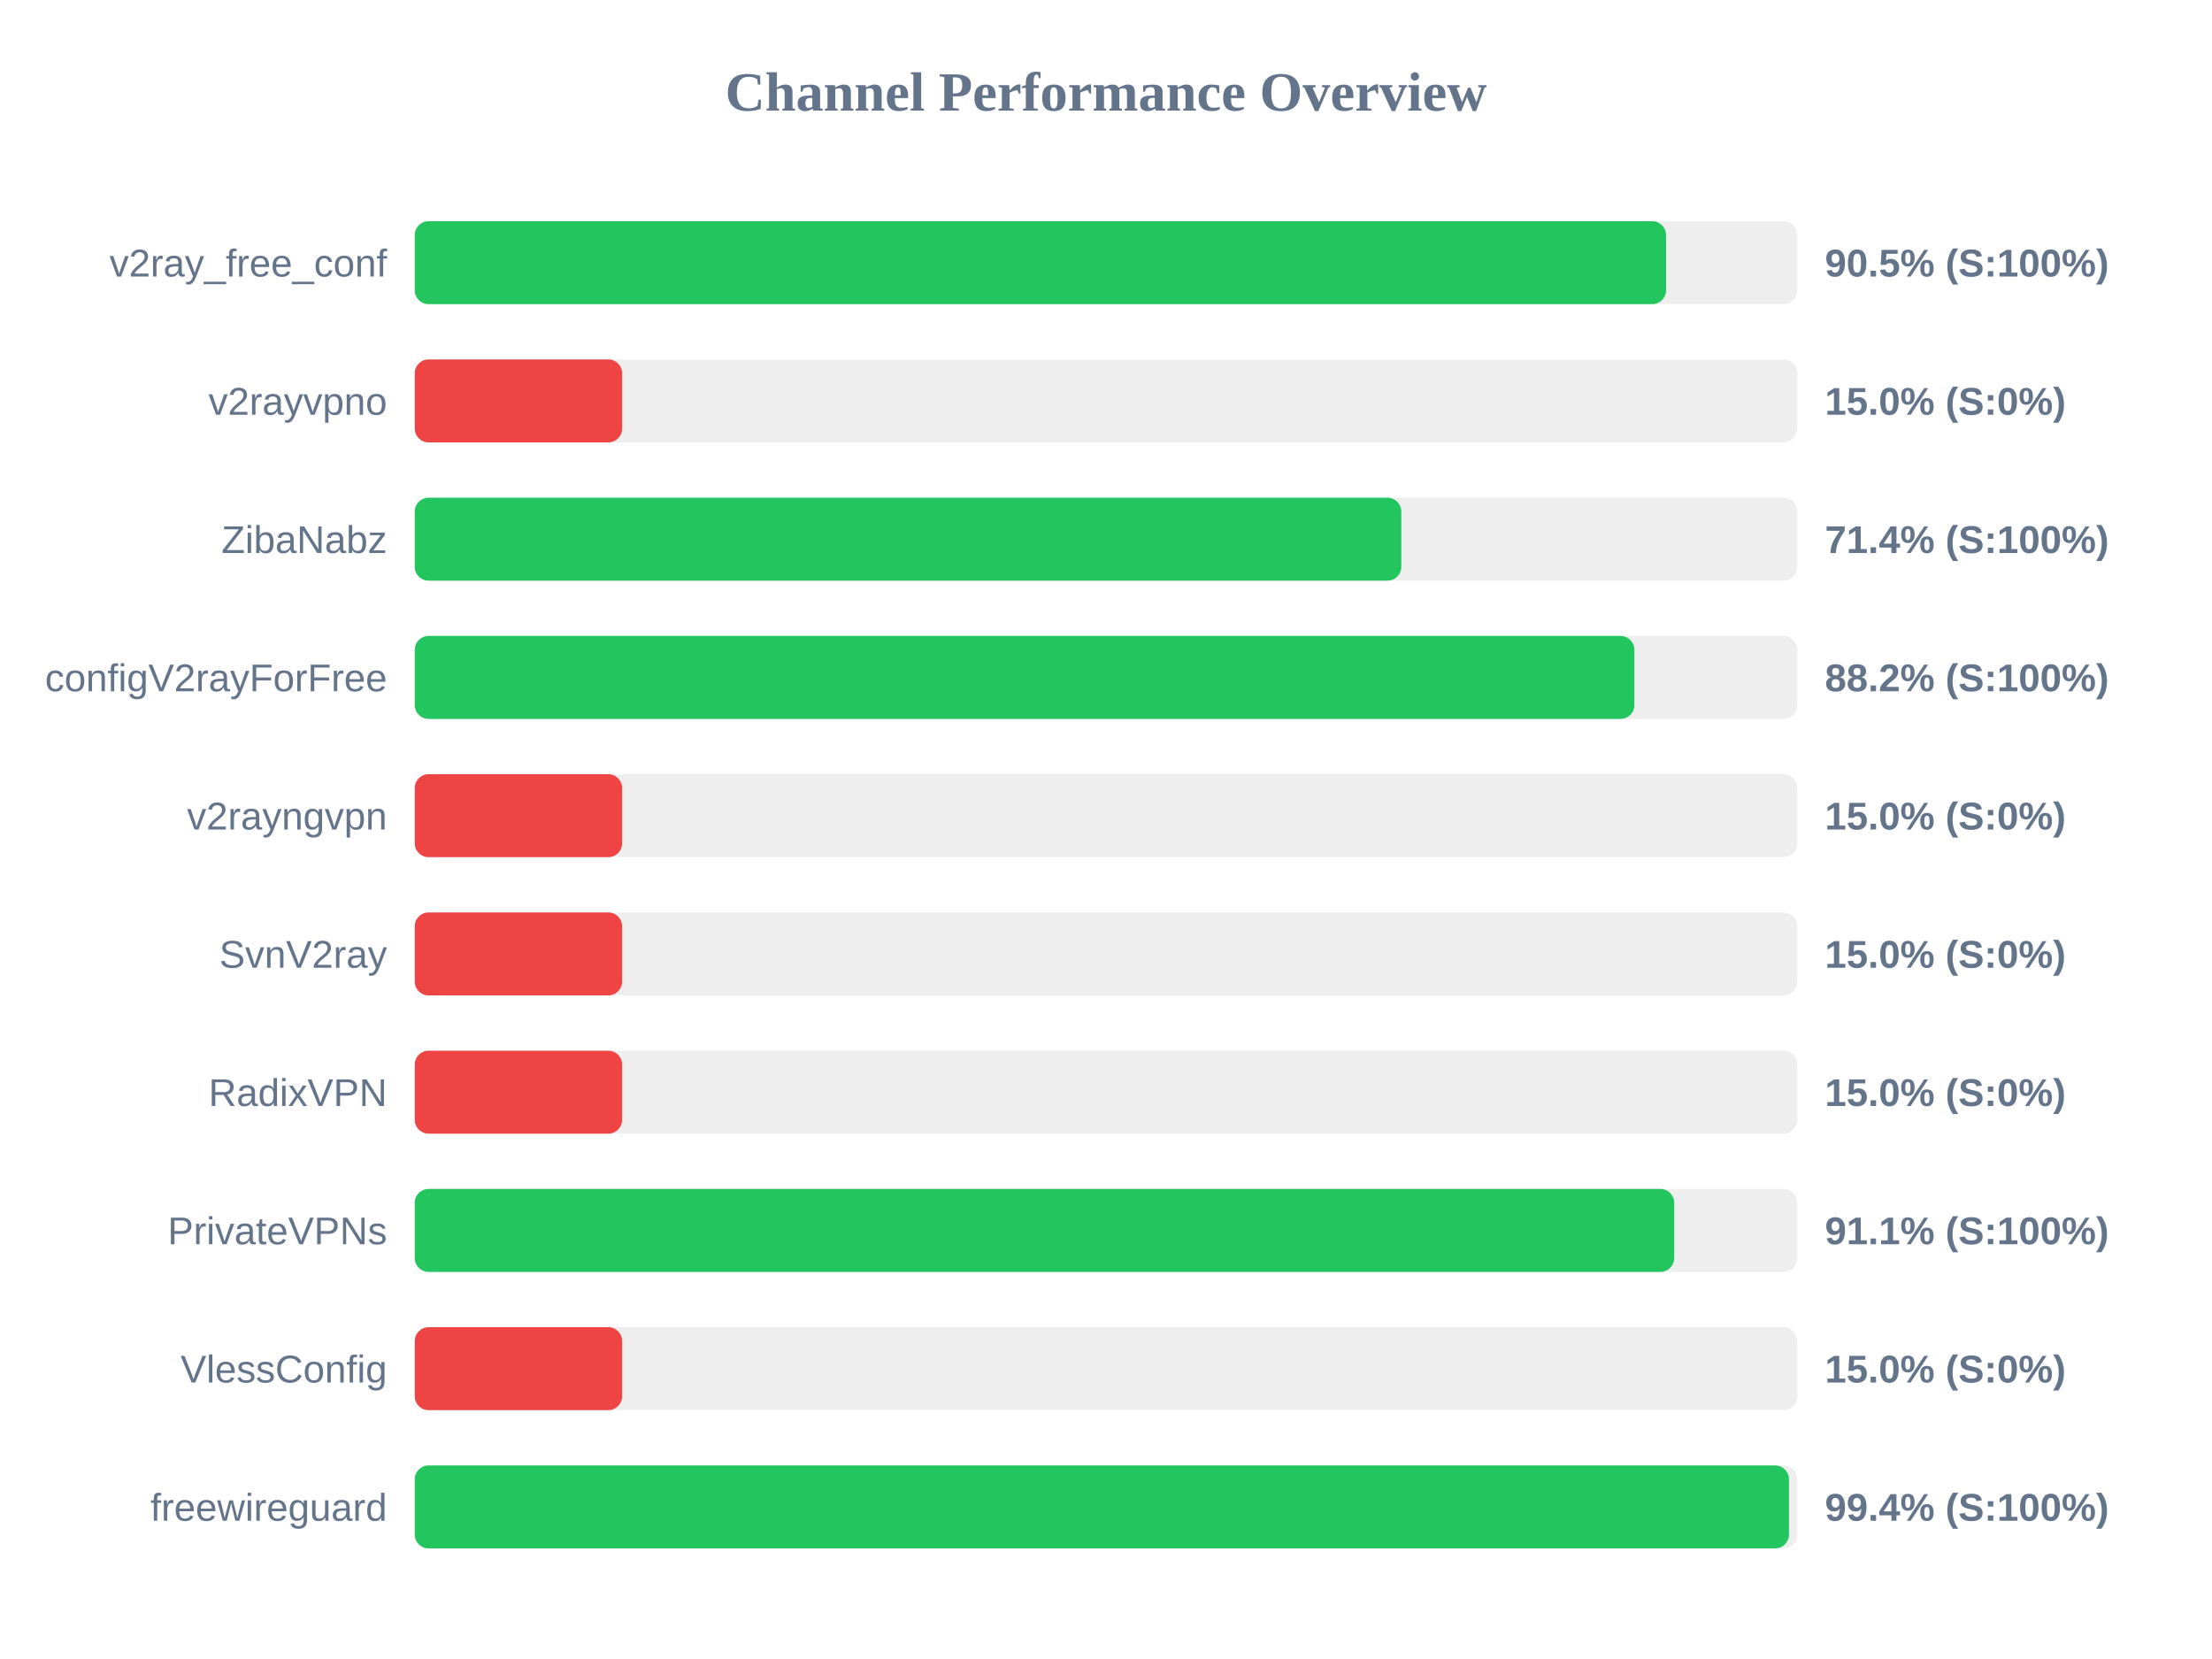
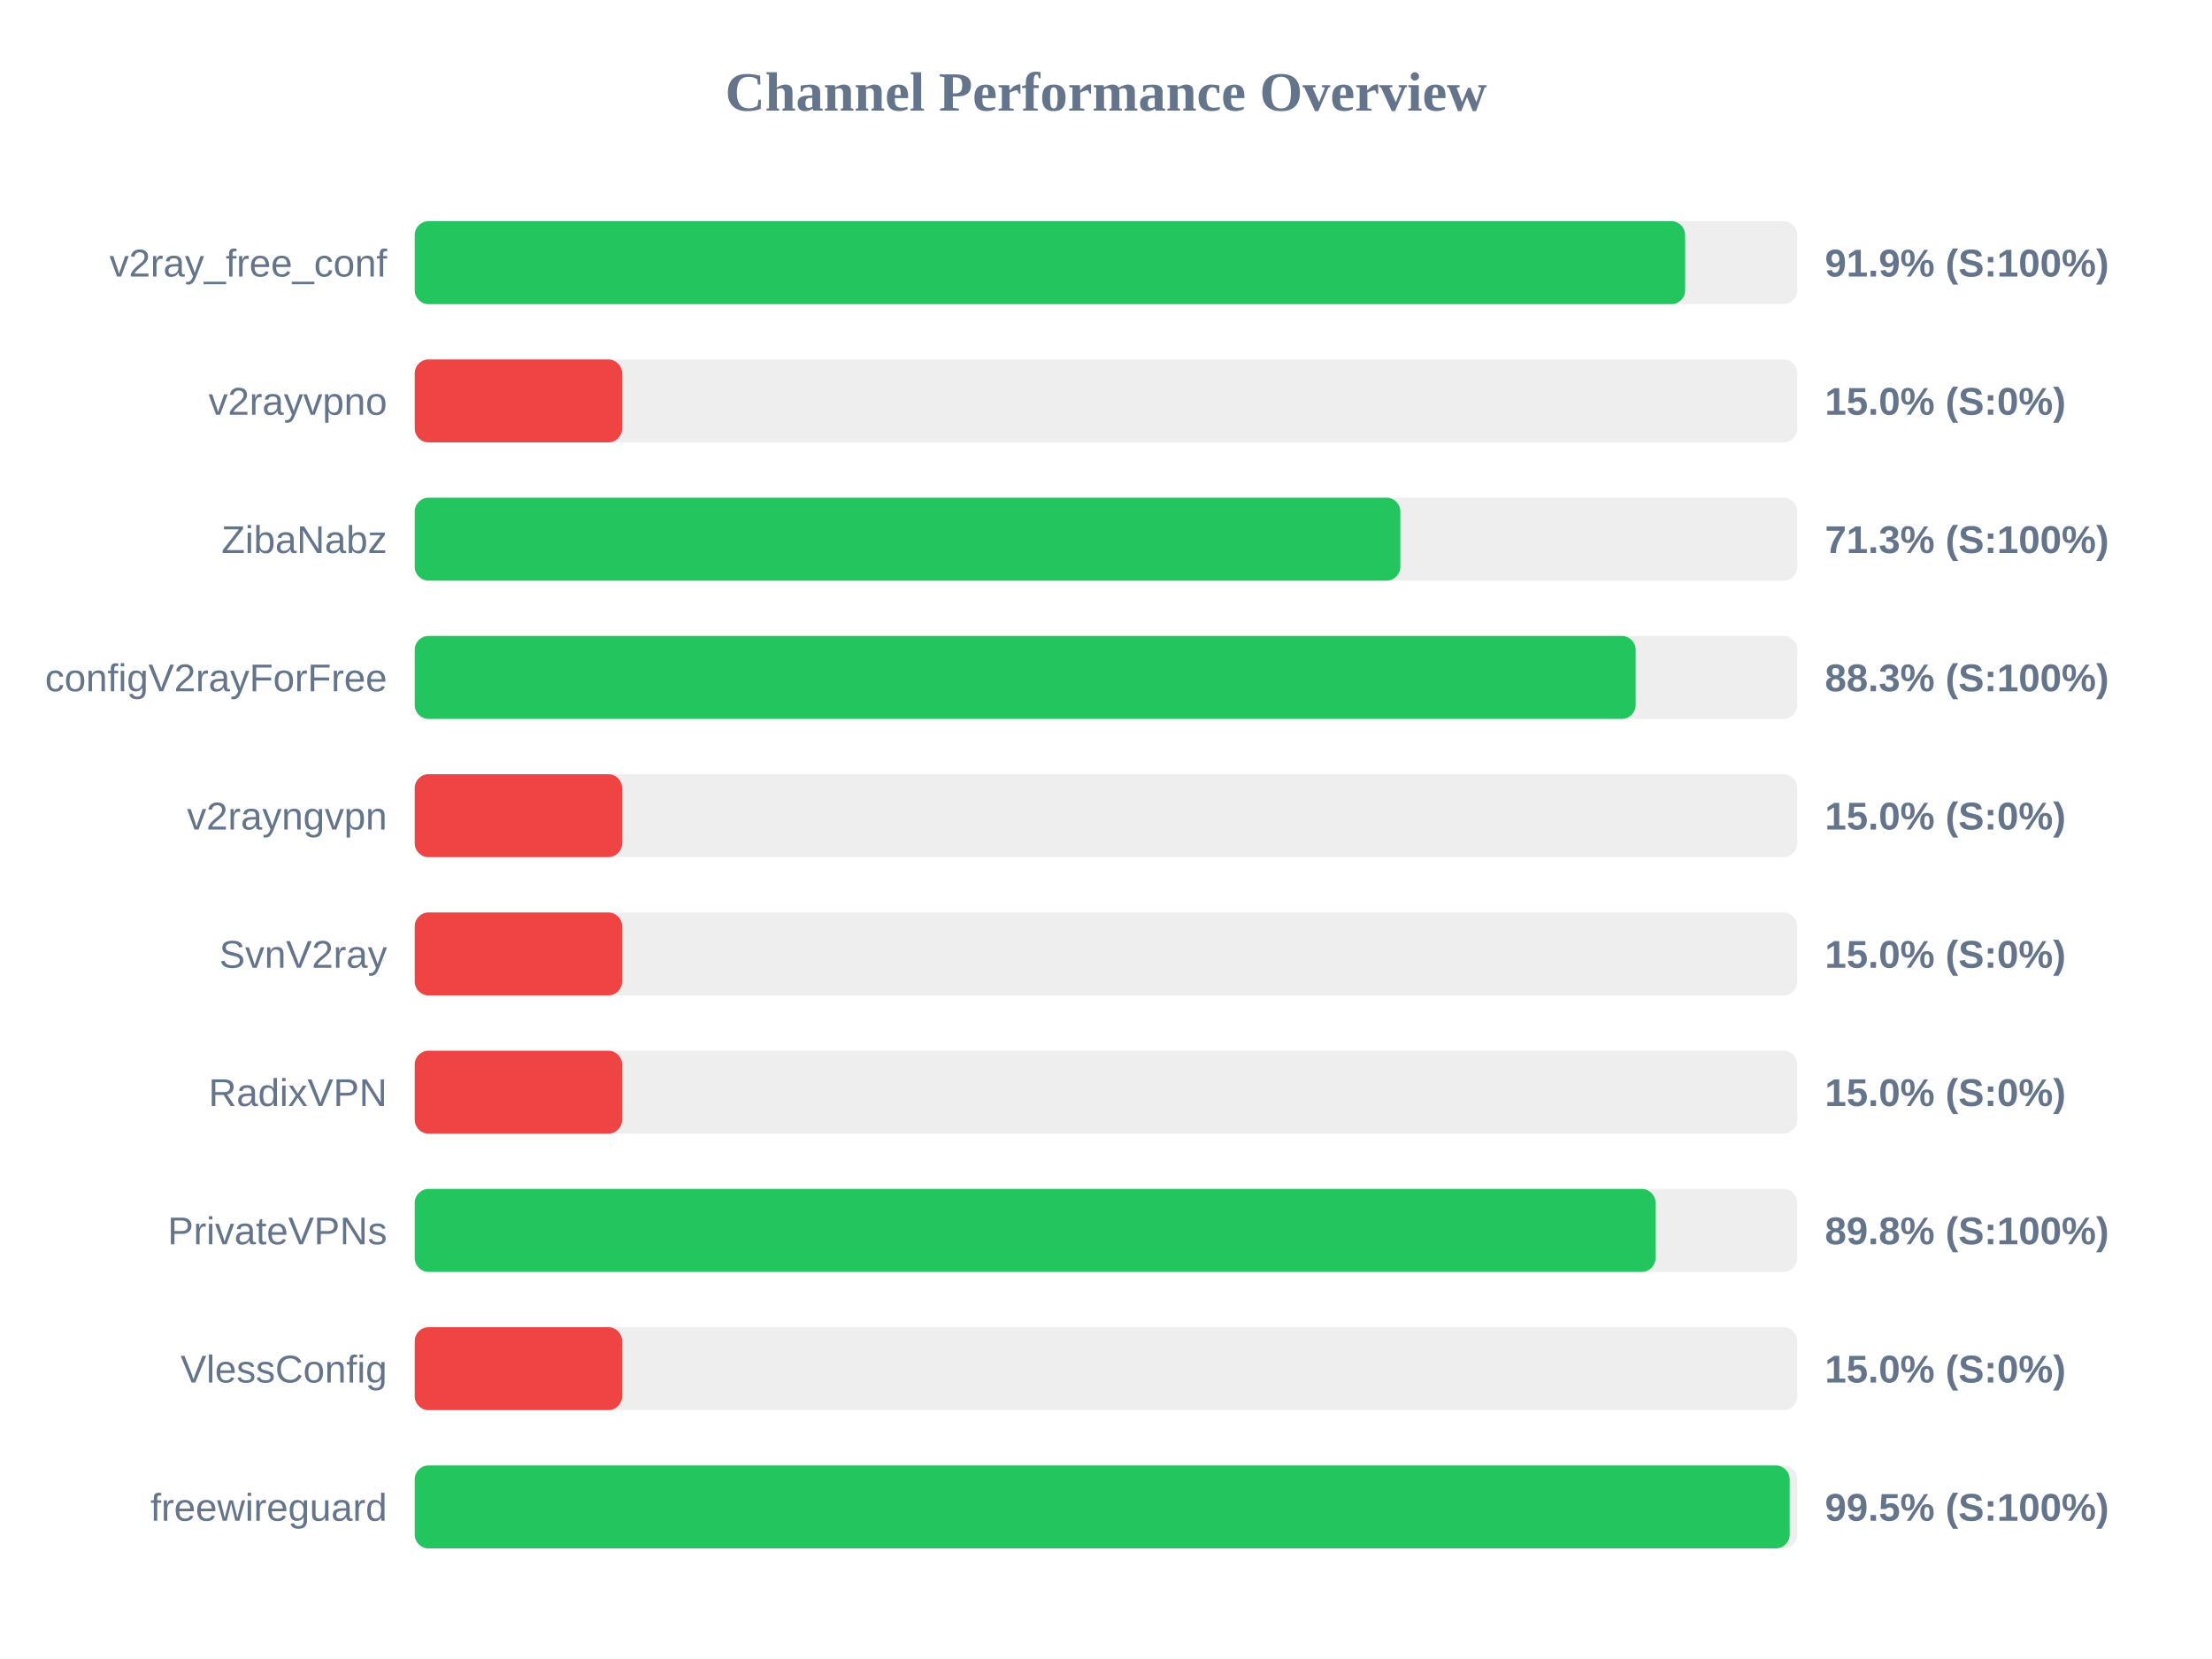
<svg xmlns="http://www.w3.org/2000/svg" width="800" height="600" version="1.1">
  <style>
        .row { font: 14px Arial; fill: #64748b; }
        .score { font: bold 14px Arial; fill: #64748b; }
    </style>
  <text x="400" y="40" text-anchor="middle" font-size="20px" font-weight="bold" fill="#64748b">Channel Performance Overview</text>
  <rect x="150" y="80" width="500" height="30" fill="#eee" rx="5" />
-   <rect x="150" y="80" width="452.55" height="30" fill="#22c55e" rx="5" />
+   <rect x="150" y="80" width="459.45" height="30" fill="#22c55e" rx="5" />
  <text x="140" y="100" text-anchor="end" class="row">v2ray_free_conf</text>
-   <text x="660" y="100" text-anchor="start" class="score">90.5% (S:100%)</text>
+   <text x="660" y="100" text-anchor="start" class="score">91.9% (S:100%)</text>
  <rect x="150" y="130" width="500" height="30" fill="#eee" rx="5" />
  <rect x="150" y="130" width="75.0" height="30" fill="#ef4444" rx="5" />
  <text x="140" y="150" text-anchor="end" class="row">v2rayvpno</text>
  <text x="660" y="150" text-anchor="start" class="score">15.0% (S:0%)</text>
  <rect x="150" y="180" width="500" height="30" fill="#eee" rx="5" />
-   <rect x="150" y="180" width="356.8" height="30" fill="#22c55e" rx="5" />
+   <rect x="150" y="180" width="356.45" height="30" fill="#22c55e" rx="5" />
  <text x="140" y="200" text-anchor="end" class="row">ZibaNabz</text>
-   <text x="660" y="200" text-anchor="start" class="score">71.4% (S:100%)</text>
+   <text x="660" y="200" text-anchor="start" class="score">71.3% (S:100%)</text>
  <rect x="150" y="230" width="500" height="30" fill="#eee" rx="5" />
-   <rect x="150" y="230" width="441.1" height="30" fill="#22c55e" rx="5" />
+   <rect x="150" y="230" width="441.55" height="30" fill="#22c55e" rx="5" />
  <text x="140" y="250" text-anchor="end" class="row">configV2rayForFree</text>
-   <text x="660" y="250" text-anchor="start" class="score">88.2% (S:100%)</text>
+   <text x="660" y="250" text-anchor="start" class="score">88.3% (S:100%)</text>
  <rect x="150" y="280" width="500" height="30" fill="#eee" rx="5" />
  <rect x="150" y="280" width="75.0" height="30" fill="#ef4444" rx="5" />
  <text x="140" y="300" text-anchor="end" class="row">v2rayngvpn</text>
  <text x="660" y="300" text-anchor="start" class="score">15.0% (S:0%)</text>
  <rect x="150" y="330" width="500" height="30" fill="#eee" rx="5" />
  <rect x="150" y="330" width="75.0" height="30" fill="#ef4444" rx="5" />
  <text x="140" y="350" text-anchor="end" class="row">SvnV2ray</text>
  <text x="660" y="350" text-anchor="start" class="score">15.0% (S:0%)</text>
  <rect x="150" y="380" width="500" height="30" fill="#eee" rx="5" />
  <rect x="150" y="380" width="75.0" height="30" fill="#ef4444" rx="5" />
  <text x="140" y="400" text-anchor="end" class="row">RadixVPN</text>
  <text x="660" y="400" text-anchor="start" class="score">15.0% (S:0%)</text>
  <rect x="150" y="430" width="500" height="30" fill="#eee" rx="5" />
-   <rect x="150" y="430" width="455.5" height="30" fill="#22c55e" rx="5" />
+   <rect x="150" y="430" width="448.75" height="30" fill="#22c55e" rx="5" />
  <text x="140" y="450" text-anchor="end" class="row">PrivateVPNs</text>
-   <text x="660" y="450" text-anchor="start" class="score">91.1% (S:100%)</text>
+   <text x="660" y="450" text-anchor="start" class="score">89.8% (S:100%)</text>
  <rect x="150" y="480" width="500" height="30" fill="#eee" rx="5" />
  <rect x="150" y="480" width="75.0" height="30" fill="#ef4444" rx="5" />
  <text x="140" y="500" text-anchor="end" class="row">VlessConfig</text>
  <text x="660" y="500" text-anchor="start" class="score">15.0% (S:0%)</text>
  <rect x="150" y="530" width="500" height="30" fill="#eee" rx="5" />
-   <rect x="150" y="530" width="497.0" height="30" fill="#22c55e" rx="5" />
+   <rect x="150" y="530" width="497.25" height="30" fill="#22c55e" rx="5" />
  <text x="140" y="550" text-anchor="end" class="row">freewireguard</text>
-   <text x="660" y="550" text-anchor="start" class="score">99.4% (S:100%)</text>
+   <text x="660" y="550" text-anchor="start" class="score">99.5% (S:100%)</text>
</svg>
